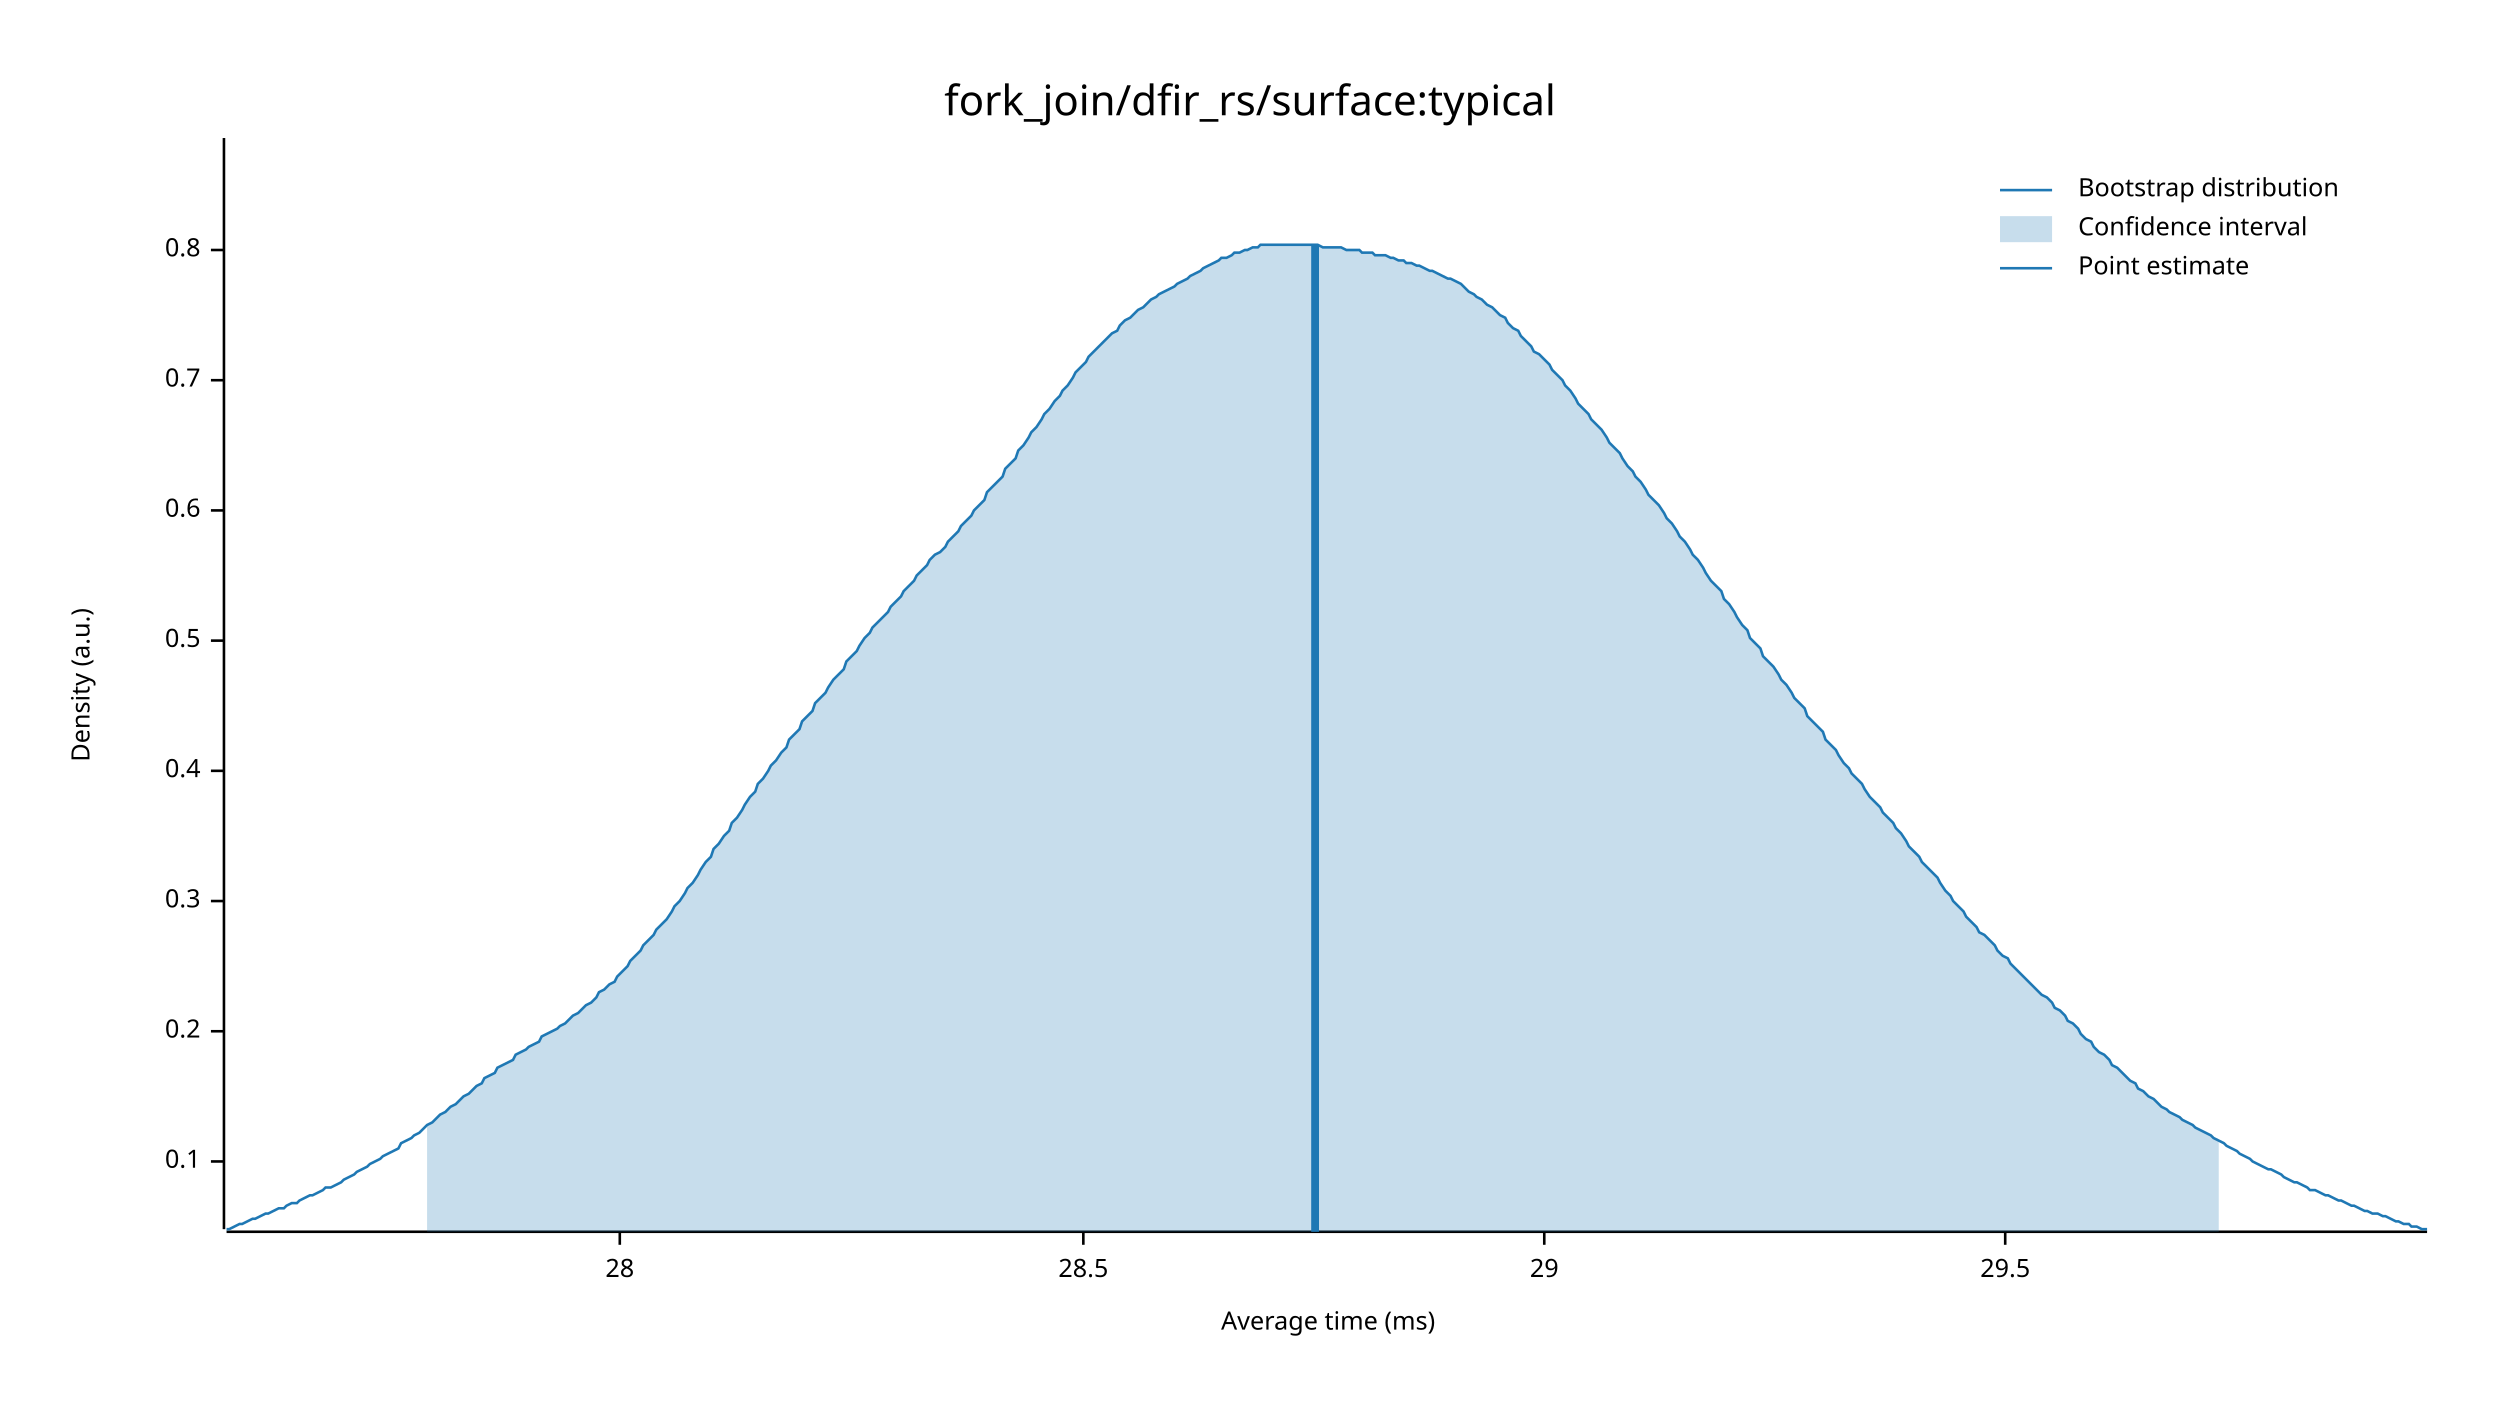
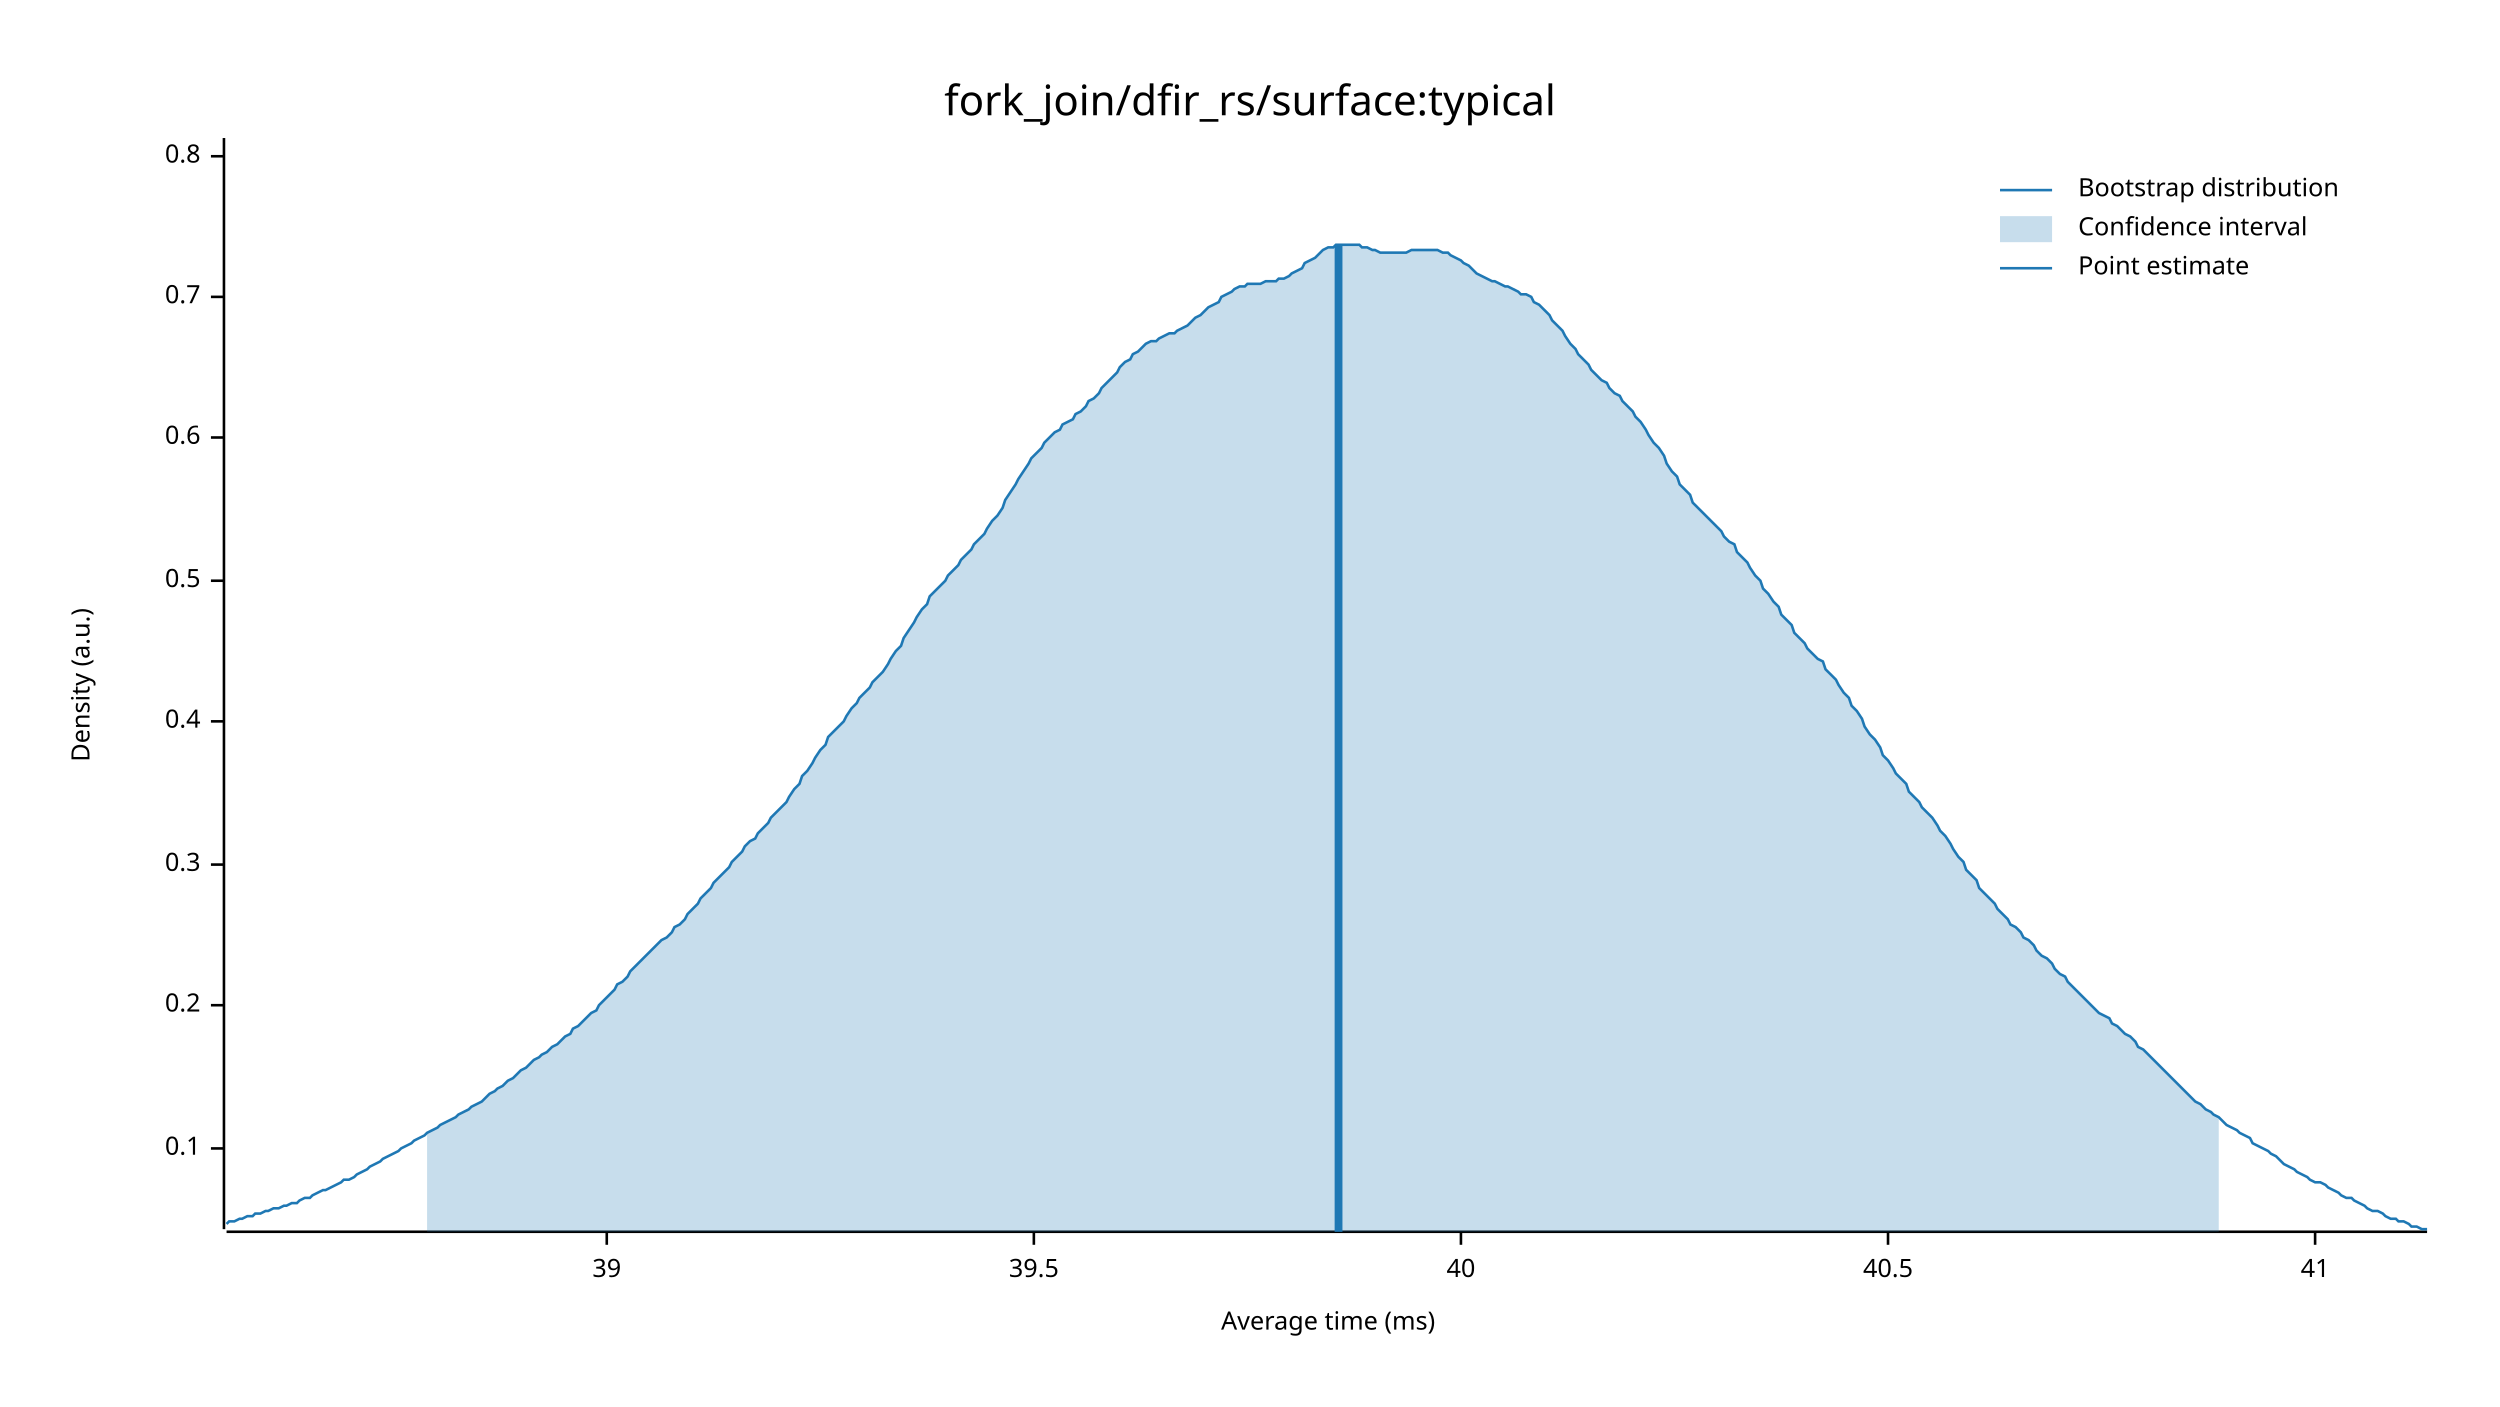
<svg xmlns="http://www.w3.org/2000/svg" width="960" height="540" viewBox="0 0 960 540">
  <text x="480" y="32" dy="0.76em" text-anchor="middle" font-family="sans-serif" font-size="16.129" opacity="1" fill="#000000">
fork_join/dfir_rs/surface:typical
</text>
  <text x="27" y="263" dy="0.76em" text-anchor="middle" font-family="sans-serif" font-size="9.677" opacity="1" fill="#000000" transform="rotate(270, 27, 263)">
Density (a.u.)
</text>
  <text x="510" y="513" dy="-0.5ex" text-anchor="middle" font-family="sans-serif" font-size="9.677" opacity="1" fill="#000000">
Average time (ms)
</text>
  <polyline fill="none" opacity="1" stroke="#000000" stroke-width="1" points="86,53 86,472 " />
-   <text x="77" y="446" dy="0.5ex" text-anchor="end" font-family="sans-serif" font-size="9.677" opacity="1" fill="#000000">
+   <text x="77" y="441" dy="0.5ex" text-anchor="end" font-family="sans-serif" font-size="9.677" opacity="1" fill="#000000">
0.1
</text>
-   <polyline fill="none" opacity="1" stroke="#000000" stroke-width="1" points="81,446 86,446 " />
-   <text x="77" y="396" dy="0.5ex" text-anchor="end" font-family="sans-serif" font-size="9.677" opacity="1" fill="#000000">
+   <polyline fill="none" opacity="1" stroke="#000000" stroke-width="1" points="81,441 86,441 " />
+   <text x="77" y="386" dy="0.5ex" text-anchor="end" font-family="sans-serif" font-size="9.677" opacity="1" fill="#000000">
0.2
</text>
-   <polyline fill="none" opacity="1" stroke="#000000" stroke-width="1" points="81,396 86,396 " />
-   <text x="77" y="346" dy="0.5ex" text-anchor="end" font-family="sans-serif" font-size="9.677" opacity="1" fill="#000000">
+   <polyline fill="none" opacity="1" stroke="#000000" stroke-width="1" points="81,386 86,386 " />
+   <text x="77" y="332" dy="0.5ex" text-anchor="end" font-family="sans-serif" font-size="9.677" opacity="1" fill="#000000">
0.3
</text>
-   <polyline fill="none" opacity="1" stroke="#000000" stroke-width="1" points="81,346 86,346 " />
-   <text x="77" y="296" dy="0.5ex" text-anchor="end" font-family="sans-serif" font-size="9.677" opacity="1" fill="#000000">
+   <polyline fill="none" opacity="1" stroke="#000000" stroke-width="1" points="81,332 86,332 " />
+   <text x="77" y="277" dy="0.5ex" text-anchor="end" font-family="sans-serif" font-size="9.677" opacity="1" fill="#000000">
0.4
</text>
-   <polyline fill="none" opacity="1" stroke="#000000" stroke-width="1" points="81,296 86,296 " />
-   <text x="77" y="246" dy="0.5ex" text-anchor="end" font-family="sans-serif" font-size="9.677" opacity="1" fill="#000000">
+   <polyline fill="none" opacity="1" stroke="#000000" stroke-width="1" points="81,277 86,277 " />
+   <text x="77" y="223" dy="0.5ex" text-anchor="end" font-family="sans-serif" font-size="9.677" opacity="1" fill="#000000">
0.5
</text>
-   <polyline fill="none" opacity="1" stroke="#000000" stroke-width="1" points="81,246 86,246 " />
-   <text x="77" y="196" dy="0.5ex" text-anchor="end" font-family="sans-serif" font-size="9.677" opacity="1" fill="#000000">
+   <polyline fill="none" opacity="1" stroke="#000000" stroke-width="1" points="81,223 86,223 " />
+   <text x="77" y="168" dy="0.5ex" text-anchor="end" font-family="sans-serif" font-size="9.677" opacity="1" fill="#000000">
0.6
</text>
-   <polyline fill="none" opacity="1" stroke="#000000" stroke-width="1" points="81,196 86,196 " />
-   <text x="77" y="146" dy="0.5ex" text-anchor="end" font-family="sans-serif" font-size="9.677" opacity="1" fill="#000000">
+   <polyline fill="none" opacity="1" stroke="#000000" stroke-width="1" points="81,168 86,168 " />
+   <text x="77" y="114" dy="0.5ex" text-anchor="end" font-family="sans-serif" font-size="9.677" opacity="1" fill="#000000">
0.7
</text>
-   <polyline fill="none" opacity="1" stroke="#000000" stroke-width="1" points="81,146 86,146 " />
-   <text x="77" y="96" dy="0.5ex" text-anchor="end" font-family="sans-serif" font-size="9.677" opacity="1" fill="#000000">
+   <polyline fill="none" opacity="1" stroke="#000000" stroke-width="1" points="81,114 86,114 " />
+   <text x="77" y="60" dy="0.5ex" text-anchor="end" font-family="sans-serif" font-size="9.677" opacity="1" fill="#000000">
0.8
</text>
-   <polyline fill="none" opacity="1" stroke="#000000" stroke-width="1" points="81,96 86,96 " />
+   <polyline fill="none" opacity="1" stroke="#000000" stroke-width="1" points="81,60 86,60 " />
  <polyline fill="none" opacity="1" stroke="#000000" stroke-width="1" points="87,473 932,473 " />
-   <text x="238" y="483" dy="0.76em" text-anchor="middle" font-family="sans-serif" font-size="9.677" opacity="1" fill="#000000">
- 28
+   <text x="233" y="483" dy="0.76em" text-anchor="middle" font-family="sans-serif" font-size="9.677" opacity="1" fill="#000000">
+ 39
</text>
-   <polyline fill="none" opacity="1" stroke="#000000" stroke-width="1" points="238,473 238,478 " />
-   <text x="416" y="483" dy="0.76em" text-anchor="middle" font-family="sans-serif" font-size="9.677" opacity="1" fill="#000000">
- 28.5
+   <polyline fill="none" opacity="1" stroke="#000000" stroke-width="1" points="233,473 233,478 " />
+   <text x="397" y="483" dy="0.76em" text-anchor="middle" font-family="sans-serif" font-size="9.677" opacity="1" fill="#000000">
+ 39.5
</text>
-   <polyline fill="none" opacity="1" stroke="#000000" stroke-width="1" points="416,473 416,478 " />
-   <text x="593" y="483" dy="0.76em" text-anchor="middle" font-family="sans-serif" font-size="9.677" opacity="1" fill="#000000">
- 29
+   <polyline fill="none" opacity="1" stroke="#000000" stroke-width="1" points="397,473 397,478 " />
+   <text x="561" y="483" dy="0.76em" text-anchor="middle" font-family="sans-serif" font-size="9.677" opacity="1" fill="#000000">
+ 40
</text>
-   <polyline fill="none" opacity="1" stroke="#000000" stroke-width="1" points="593,473 593,478 " />
-   <text x="770" y="483" dy="0.76em" text-anchor="middle" font-family="sans-serif" font-size="9.677" opacity="1" fill="#000000">
- 29.5
+   <polyline fill="none" opacity="1" stroke="#000000" stroke-width="1" points="561,473 561,478 " />
+   <text x="725" y="483" dy="0.76em" text-anchor="middle" font-family="sans-serif" font-size="9.677" opacity="1" fill="#000000">
+ 40.5
</text>
-   <polyline fill="none" opacity="1" stroke="#000000" stroke-width="1" points="770,473 770,478 " />
-   <polyline fill="none" opacity="1" stroke="#1F78B4" stroke-width="1" points="87,472 88,472 90,471 92,470 93,470 95,469 97,468 98,468 100,467 102,466 103,466 105,465 107,464 109,464 110,463 112,462 114,462 115,461 117,460 119,459 120,459 122,458 124,457 125,456 127,456 129,455 131,454 132,453 134,452 136,451 137,450 139,449 141,448 142,447 144,446 146,445 147,444 149,443 151,442 153,441 154,439 156,438 158,437 159,436 161,435 163,433 164,432 166,431 168,429 169,428 171,427 173,425 175,424 176,423 178,421 180,420 181,419 183,417 185,416 186,414 188,413 190,412 191,410 193,409 195,408 197,407 198,405 200,404 202,403 203,402 205,401 207,400 208,398 210,397 212,396 214,395 215,394 217,393 219,391 220,390 222,389 224,387 225,386 227,385 229,383 230,381 232,380 234,378 236,377 237,375 239,373 241,371 242,369 244,367 246,365 247,363 249,361 251,359 252,357 254,355 256,353 258,350 259,348 261,346 263,343 264,341 266,339 268,336 269,334 271,331 273,329 274,326 276,324 278,321 280,319 281,316 283,314 285,311 286,309 288,306 290,304 291,301 293,299 295,296 296,294 298,292 300,289 302,287 303,284 305,282 307,280 308,277 310,275 312,273 313,270 315,268 317,266 318,264 320,261 322,259 324,257 325,254 327,252 329,250 330,248 332,245 334,243 335,241 337,239 339,237 341,235 342,233 344,231 346,229 347,227 349,225 351,223 352,221 354,219 356,217 357,215 359,213 361,212 363,210 364,208 366,206 368,204 369,202 371,200 373,198 374,196 376,194 378,192 379,189 381,187 383,185 385,183 386,180 388,178 390,176 391,173 393,171 395,168 396,166 398,164 400,161 401,159 403,157 405,154 407,152 408,150 410,148 412,145 413,143 415,141 417,139 418,137 420,135 422,133 423,132 425,130 427,128 429,127 430,125 432,123 434,122 435,121 437,119 439,118 440,117 442,115 444,114 445,113 447,112 449,111 451,110 452,109 454,108 456,107 457,106 459,105 461,104 462,103 464,102 466,101 468,100 469,99 471,99 473,98 474,97 476,97 478,96 479,96 481,95 483,95 484,94 486,94 488,94 490,94 491,94 493,94 495,94 496,94 498,94 500,94 501,94 503,94 505,94 506,94 508,95 510,95 512,95 513,95 515,95 517,96 518,96 520,96 522,96 523,97 525,97 527,97 528,98 530,98 532,98 534,99 535,99 537,100 539,100 540,101 542,101 544,102 545,102 547,103 549,104 550,104 552,105 554,106 556,107 557,107 559,108 561,109 562,110 564,112 566,113 567,114 569,115 571,117 573,118 574,119 576,121 578,122 579,124 581,126 583,127 584,129 586,131 588,133 589,135 591,136 593,138 595,140 596,142 598,144 600,146 601,148 603,150 605,153 606,155 608,157 610,159 611,161 613,163 615,165 617,168 618,170 620,172 622,174 623,176 625,179 627,181 628,183 630,185 632,188 633,190 635,192 637,194 639,197 640,199 642,201 644,204 645,206 647,208 649,211 650,213 652,215 654,218 655,220 657,223 659,225 661,227 662,230 664,232 666,235 667,237 669,240 671,242 672,245 674,247 676,249 677,252 679,254 681,256 683,259 684,261 686,263 688,266 689,268 691,270 693,272 694,275 696,277 698,279 700,281 701,284 703,286 705,288 706,290 708,293 710,295 711,297 713,299 715,301 716,303 718,306 720,308 722,310 723,312 725,314 727,316 728,318 730,320 732,323 733,325 735,327 737,329 738,331 740,333 742,335 744,337 745,339 747,342 749,344 750,346 752,348 754,350 755,352 757,354 759,356 760,358 762,359 764,361 766,363 767,365 769,367 771,368 772,370 774,372 776,374 777,375 779,377 781,379 782,380 784,382 786,383 788,385 789,387 791,388 793,390 794,392 796,393 798,395 799,397 801,399 803,400 804,402 806,404 808,405 810,407 811,409 813,410 815,412 816,413 818,415 820,416 821,418 823,419 825,421 827,422 828,423 830,425 832,426 833,427 835,428 837,429 838,430 840,431 842,432 843,433 845,434 847,435 849,436 850,437 852,438 854,439 855,440 857,441 859,442 860,443 862,444 864,445 865,446 867,447 869,448 871,449 872,449 874,450 876,451 877,452 879,453 881,454 882,454 884,455 886,456 887,457 889,457 891,458 893,459 894,459 896,460 898,461 899,461 901,462 903,463 904,463 906,464 908,465 909,465 911,466 913,466 915,467 916,467 918,468 920,469 921,469 923,470 925,470 926,471 928,471 930,472 932,472 " />
-   <polygon opacity="0.25" fill="#1F78B4" points="164,432 166,431 168,429 169,428 171,427 173,425 175,424 176,423 178,421 180,420 181,419 183,417 185,416 186,414 188,413 190,412 191,410 193,409 195,408 197,407 198,405 200,404 202,403 203,402 205,401 207,400 208,398 210,397 212,396 214,395 215,394 217,393 219,391 220,390 222,389 224,387 225,386 227,385 229,383 230,381 232,380 234,378 236,377 237,375 239,373 241,371 242,369 244,367 246,365 247,363 249,361 251,359 252,357 254,355 256,353 258,350 259,348 261,346 263,343 264,341 266,339 268,336 269,334 271,331 273,329 274,326 276,324 278,321 280,319 281,316 283,314 285,311 286,309 288,306 290,304 291,301 293,299 295,296 296,294 298,292 300,289 302,287 303,284 305,282 307,280 308,277 310,275 312,273 313,270 315,268 317,266 318,264 320,261 322,259 324,257 325,254 327,252 329,250 330,248 332,245 334,243 335,241 337,239 339,237 341,235 342,233 344,231 346,229 347,227 349,225 351,223 352,221 354,219 356,217 357,215 359,213 361,212 363,210 364,208 366,206 368,204 369,202 371,200 373,198 374,196 376,194 378,192 379,189 381,187 383,185 385,183 386,180 388,178 390,176 391,173 393,171 395,168 396,166 398,164 400,161 401,159 403,157 405,154 407,152 408,150 410,148 412,145 413,143 415,141 417,139 418,137 420,135 422,133 423,132 425,130 427,128 429,127 430,125 432,123 434,122 435,121 437,119 439,118 440,117 442,115 444,114 445,113 447,112 449,111 451,110 452,109 454,108 456,107 457,106 459,105 461,104 462,103 464,102 466,101 468,100 469,99 471,99 473,98 474,97 476,97 478,96 479,96 481,95 483,95 484,94 486,94 488,94 490,94 491,94 493,94 495,94 496,94 498,94 500,94 501,94 503,94 505,94 506,94 508,95 510,95 512,95 513,95 515,95 517,96 518,96 520,96 522,96 523,97 525,97 527,97 528,98 530,98 532,98 534,99 535,99 537,100 539,100 540,101 542,101 544,102 545,102 547,103 549,104 550,104 552,105 554,106 556,107 557,107 559,108 561,109 562,110 564,112 566,113 567,114 569,115 571,117 573,118 574,119 576,121 578,122 579,124 581,126 583,127 584,129 586,131 588,133 589,135 591,136 593,138 595,140 596,142 598,144 600,146 601,148 603,150 605,153 606,155 608,157 610,159 611,161 613,163 615,165 617,168 618,170 620,172 622,174 623,176 625,179 627,181 628,183 630,185 632,188 633,190 635,192 637,194 639,197 640,199 642,201 644,204 645,206 647,208 649,211 650,213 652,215 654,218 655,220 657,223 659,225 661,227 662,230 664,232 666,235 667,237 669,240 671,242 672,245 674,247 676,249 677,252 679,254 681,256 683,259 684,261 686,263 688,266 689,268 691,270 693,272 694,275 696,277 698,279 700,281 701,284 703,286 705,288 706,290 708,293 710,295 711,297 713,299 715,301 716,303 718,306 720,308 722,310 723,312 725,314 727,316 728,318 730,320 732,323 733,325 735,327 737,329 738,331 740,333 742,335 744,337 745,339 747,342 749,344 750,346 752,348 754,350 755,352 757,354 759,356 760,358 762,359 764,361 766,363 767,365 769,367 771,368 772,370 774,372 776,374 777,375 779,377 781,379 782,380 784,382 786,383 788,385 789,387 791,388 793,390 794,392 796,393 798,395 799,397 801,399 803,400 804,402 806,404 808,405 810,407 811,409 813,410 815,412 816,413 818,415 820,416 821,418 823,419 825,421 827,422 828,423 830,425 832,426 833,427 835,428 837,429 838,430 840,431 842,432 843,433 845,434 847,435 849,436 850,437 852,438 852,473 164,473 " />
-   <polyline fill="none" opacity="1" stroke="#1F78B4" stroke-width="3" points="505,473 505,94 " />
+   <polyline fill="none" opacity="1" stroke="#000000" stroke-width="1" points="725,473 725,478 " />
+   <text x="889" y="483" dy="0.76em" text-anchor="middle" font-family="sans-serif" font-size="9.677" opacity="1" fill="#000000">
+ 41
+ </text>
+   <polyline fill="none" opacity="1" stroke="#000000" stroke-width="1" points="889,473 889,478 " />
+   <polyline fill="none" opacity="1" stroke="#1F78B4" stroke-width="1" points="87,470 88,469 90,469 92,468 93,468 95,467 97,467 98,466 100,466 102,465 103,465 105,464 107,464 109,463 110,463 112,462 114,462 115,461 117,460 119,460 120,459 122,458 124,457 125,457 127,456 129,455 131,454 132,453 134,453 136,452 137,451 139,450 141,449 142,448 144,447 146,446 147,445 149,444 151,443 153,442 154,441 156,440 158,439 159,438 161,437 163,436 164,435 166,434 168,433 169,432 171,431 173,430 175,429 176,428 178,427 180,426 181,425 183,424 185,423 186,422 188,420 190,419 191,418 193,417 195,415 197,414 198,413 200,411 202,410 203,409 205,407 207,406 208,405 210,404 212,402 214,401 215,400 217,398 219,397 220,395 222,394 224,392 225,391 227,389 229,388 230,386 232,384 234,382 236,380 237,378 239,377 241,375 242,373 244,371 246,369 247,368 249,366 251,364 252,363 254,361 256,360 258,358 259,356 261,355 263,353 264,351 266,349 268,347 269,345 271,343 273,341 274,339 276,337 278,335 280,333 281,331 283,329 285,327 286,325 288,323 290,322 291,320 293,318 295,316 296,314 298,312 300,310 302,308 303,306 305,303 307,301 308,298 310,296 312,293 313,291 315,288 317,286 318,283 320,281 322,279 324,277 325,275 327,272 329,270 330,268 332,266 334,264 335,262 337,260 339,258 341,255 342,253 344,250 346,248 347,245 349,242 351,239 352,237 354,234 356,232 357,229 359,227 361,225 363,223 364,221 366,219 368,217 369,215 371,213 373,211 374,209 376,207 378,205 379,203 381,200 383,198 385,195 386,192 388,189 390,186 391,184 393,181 395,178 396,176 398,174 400,172 401,170 403,168 405,166 407,165 408,163 410,162 412,161 413,159 415,158 417,156 418,154 420,153 422,151 423,149 425,147 427,145 429,143 430,141 432,139 434,138 435,136 437,135 439,133 440,132 442,131 444,131 445,130 447,129 449,128 451,128 452,127 454,126 456,125 457,124 459,122 461,121 462,120 464,118 466,117 468,116 469,114 471,113 473,112 474,111 476,110 478,110 479,109 481,109 483,109 484,109 486,108 488,108 490,108 491,107 493,107 495,106 496,105 498,104 500,103 501,101 503,100 505,99 506,98 508,96 510,95 512,95 513,94 515,94 517,94 518,94 520,94 522,94 523,95 525,95 527,96 528,96 530,97 532,97 534,97 535,97 537,97 539,97 540,97 542,96 544,96 545,96 547,96 549,96 550,96 552,96 554,97 556,97 557,98 559,99 561,100 562,101 564,102 566,104 567,105 569,106 571,107 573,108 574,108 576,109 578,110 579,110 581,111 583,112 584,113 586,113 588,114 589,116 591,117 593,119 595,121 596,123 598,125 600,127 601,129 603,132 605,134 606,136 608,138 610,140 611,142 613,144 615,146 617,147 618,149 620,151 622,152 623,154 625,156 627,158 628,160 630,162 632,165 633,167 635,170 637,172 639,175 640,178 642,181 644,183 645,186 647,188 649,190 650,193 652,195 654,197 655,198 657,200 659,202 661,204 662,206 664,208 666,209 667,212 669,214 671,216 672,218 674,221 676,223 677,226 679,228 681,231 683,233 684,236 686,238 688,240 689,243 691,245 693,247 694,249 696,251 698,253 700,254 701,257 703,259 705,261 706,263 708,266 710,268 711,271 713,273 715,276 716,279 718,282 720,284 722,287 723,290 725,292 727,295 728,297 730,299 732,301 733,304 735,306 737,308 738,310 740,312 742,314 744,317 745,319 747,321 749,324 750,326 752,329 754,331 755,334 757,336 759,338 760,341 762,343 764,345 766,347 767,349 769,351 771,353 772,355 774,356 776,358 777,360 779,361 781,363 782,365 784,367 786,368 788,370 789,372 791,374 793,375 794,377 796,379 798,381 799,382 801,384 803,386 804,387 806,389 808,390 810,391 811,393 813,394 815,396 816,397 818,398 820,400 821,402 823,403 825,405 827,407 828,408 830,410 832,412 833,413 835,415 837,417 838,418 840,420 842,422 843,423 845,424 847,426 849,427 850,428 852,429 854,431 855,432 857,433 859,434 860,435 862,436 864,437 865,439 867,440 869,441 871,442 872,443 874,444 876,446 877,447 879,448 881,449 882,450 884,451 886,452 887,453 889,454 891,454 893,455 894,456 896,457 898,458 899,459 901,460 903,460 904,461 906,462 908,463 909,464 911,465 913,465 915,466 916,467 918,468 920,468 921,469 923,469 925,470 926,471 928,471 930,472 932,472 " />
+   <polygon opacity="0.25" fill="#1F78B4" points="164,435 166,434 168,433 169,432 171,431 173,430 175,429 176,428 178,427 180,426 181,425 183,424 185,423 186,422 188,420 190,419 191,418 193,417 195,415 197,414 198,413 200,411 202,410 203,409 205,407 207,406 208,405 210,404 212,402 214,401 215,400 217,398 219,397 220,395 222,394 224,392 225,391 227,389 229,388 230,386 232,384 234,382 236,380 237,378 239,377 241,375 242,373 244,371 246,369 247,368 249,366 251,364 252,363 254,361 256,360 258,358 259,356 261,355 263,353 264,351 266,349 268,347 269,345 271,343 273,341 274,339 276,337 278,335 280,333 281,331 283,329 285,327 286,325 288,323 290,322 291,320 293,318 295,316 296,314 298,312 300,310 302,308 303,306 305,303 307,301 308,298 310,296 312,293 313,291 315,288 317,286 318,283 320,281 322,279 324,277 325,275 327,272 329,270 330,268 332,266 334,264 335,262 337,260 339,258 341,255 342,253 344,250 346,248 347,245 349,242 351,239 352,237 354,234 356,232 357,229 359,227 361,225 363,223 364,221 366,219 368,217 369,215 371,213 373,211 374,209 376,207 378,205 379,203 381,200 383,198 385,195 386,192 388,189 390,186 391,184 393,181 395,178 396,176 398,174 400,172 401,170 403,168 405,166 407,165 408,163 410,162 412,161 413,159 415,158 417,156 418,154 420,153 422,151 423,149 425,147 427,145 429,143 430,141 432,139 434,138 435,136 437,135 439,133 440,132 442,131 444,131 445,130 447,129 449,128 451,128 452,127 454,126 456,125 457,124 459,122 461,121 462,120 464,118 466,117 468,116 469,114 471,113 473,112 474,111 476,110 478,110 479,109 481,109 483,109 484,109 486,108 488,108 490,108 491,107 493,107 495,106 496,105 498,104 500,103 501,101 503,100 505,99 506,98 508,96 510,95 512,95 513,94 515,94 517,94 518,94 520,94 522,94 523,95 525,95 527,96 528,96 530,97 532,97 534,97 535,97 537,97 539,97 540,97 542,96 544,96 545,96 547,96 549,96 550,96 552,96 554,97 556,97 557,98 559,99 561,100 562,101 564,102 566,104 567,105 569,106 571,107 573,108 574,108 576,109 578,110 579,110 581,111 583,112 584,113 586,113 588,114 589,116 591,117 593,119 595,121 596,123 598,125 600,127 601,129 603,132 605,134 606,136 608,138 610,140 611,142 613,144 615,146 617,147 618,149 620,151 622,152 623,154 625,156 627,158 628,160 630,162 632,165 633,167 635,170 637,172 639,175 640,178 642,181 644,183 645,186 647,188 649,190 650,193 652,195 654,197 655,198 657,200 659,202 661,204 662,206 664,208 666,209 667,212 669,214 671,216 672,218 674,221 676,223 677,226 679,228 681,231 683,233 684,236 686,238 688,240 689,243 691,245 693,247 694,249 696,251 698,253 700,254 701,257 703,259 705,261 706,263 708,266 710,268 711,271 713,273 715,276 716,279 718,282 720,284 722,287 723,290 725,292 727,295 728,297 730,299 732,301 733,304 735,306 737,308 738,310 740,312 742,314 744,317 745,319 747,321 749,324 750,326 752,329 754,331 755,334 757,336 759,338 760,341 762,343 764,345 766,347 767,349 769,351 771,353 772,355 774,356 776,358 777,360 779,361 781,363 782,365 784,367 786,368 788,370 789,372 791,374 793,375 794,377 796,379 798,381 799,382 801,384 803,386 804,387 806,389 808,390 810,391 811,393 813,394 815,396 816,397 818,398 820,400 821,402 823,403 825,405 827,407 828,408 830,410 832,412 833,413 835,415 837,417 838,418 840,420 842,422 843,423 845,424 847,426 849,427 850,428 852,429 852,473 164,473 " />
+   <polyline fill="none" opacity="1" stroke="#1F78B4" stroke-width="3" points="514,473 514,94 " />
  <text x="798" y="68" dy="0.76em" text-anchor="start" font-family="sans-serif" font-size="9.677" opacity="1" fill="#000000">
Bootstrap distribution
</text>
  <text x="798" y="83" dy="0.76em" text-anchor="start" font-family="sans-serif" font-size="9.677" opacity="1" fill="#000000">
Confidence interval
</text>
  <text x="798" y="98" dy="0.76em" text-anchor="start" font-family="sans-serif" font-size="9.677" opacity="1" fill="#000000">
Point estimate
</text>
  <polyline fill="none" opacity="1" stroke="#1F78B4" stroke-width="1" points="768,73 788,73 " />
  <rect x="768" y="83" width="20" height="10" opacity="0.25" fill="#1F78B4" stroke="none" />
  <polyline fill="none" opacity="1" stroke="#1F78B4" stroke-width="1" points="768,103 788,103 " />
</svg>
